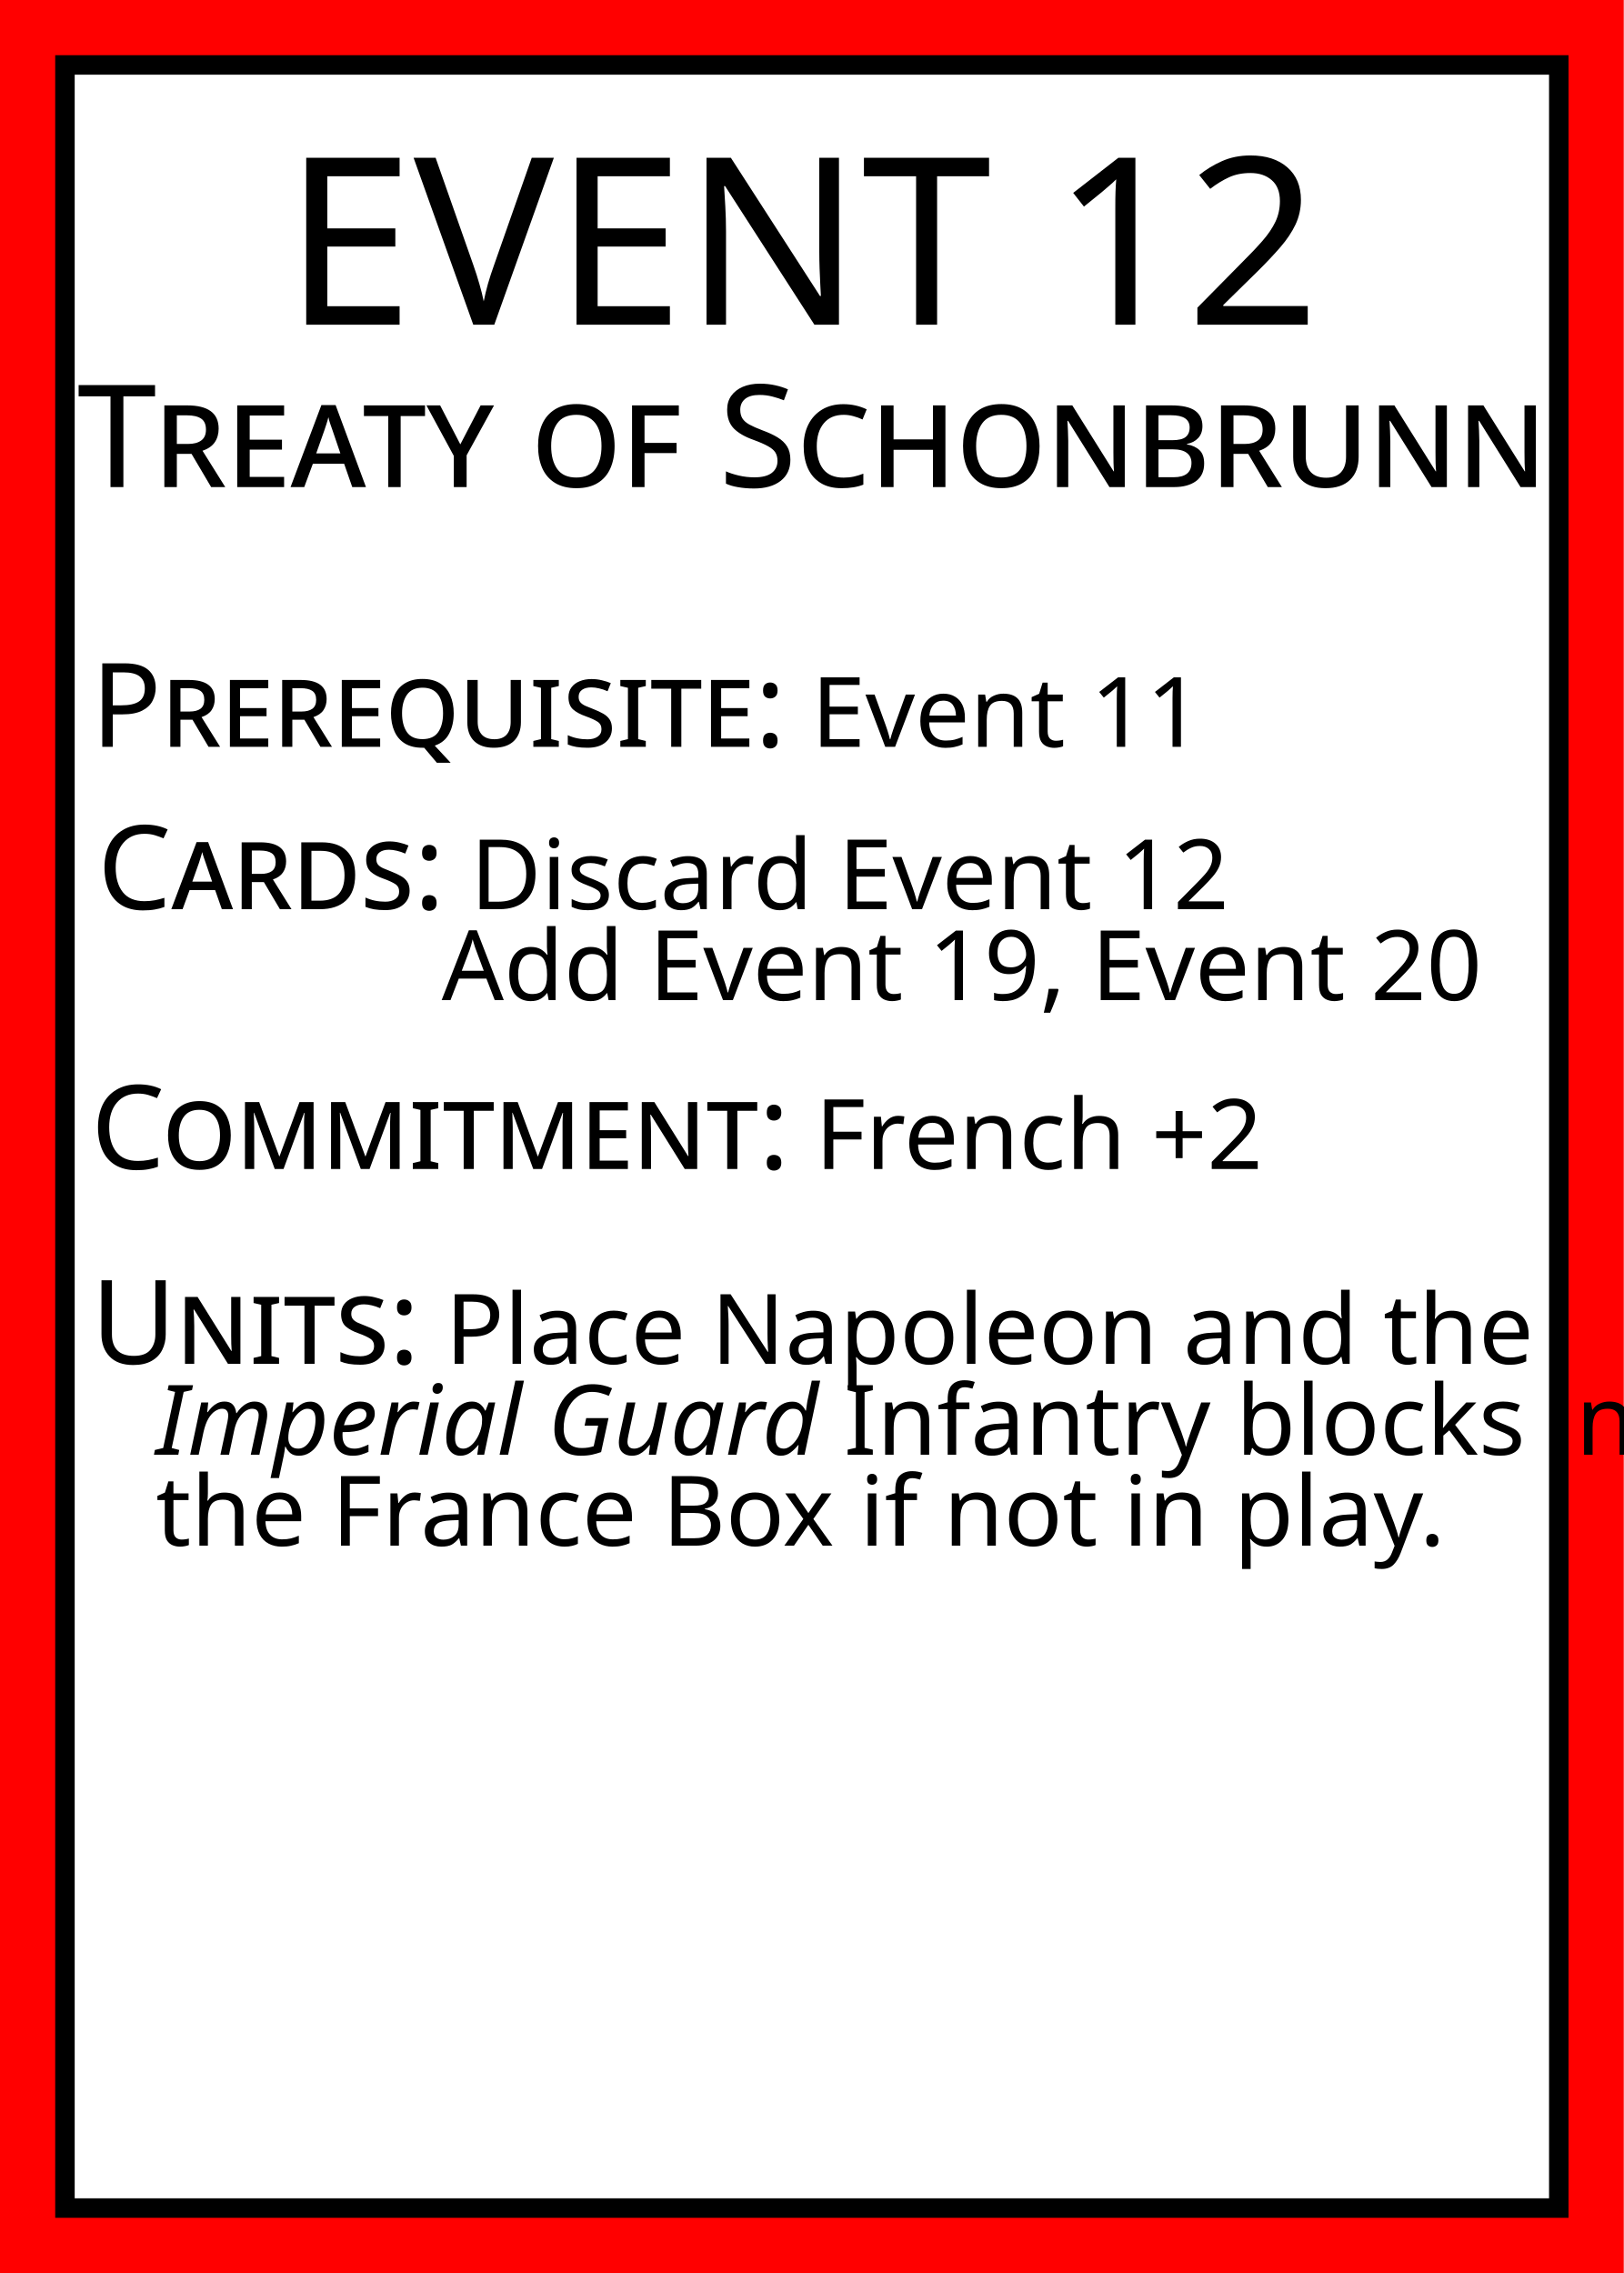
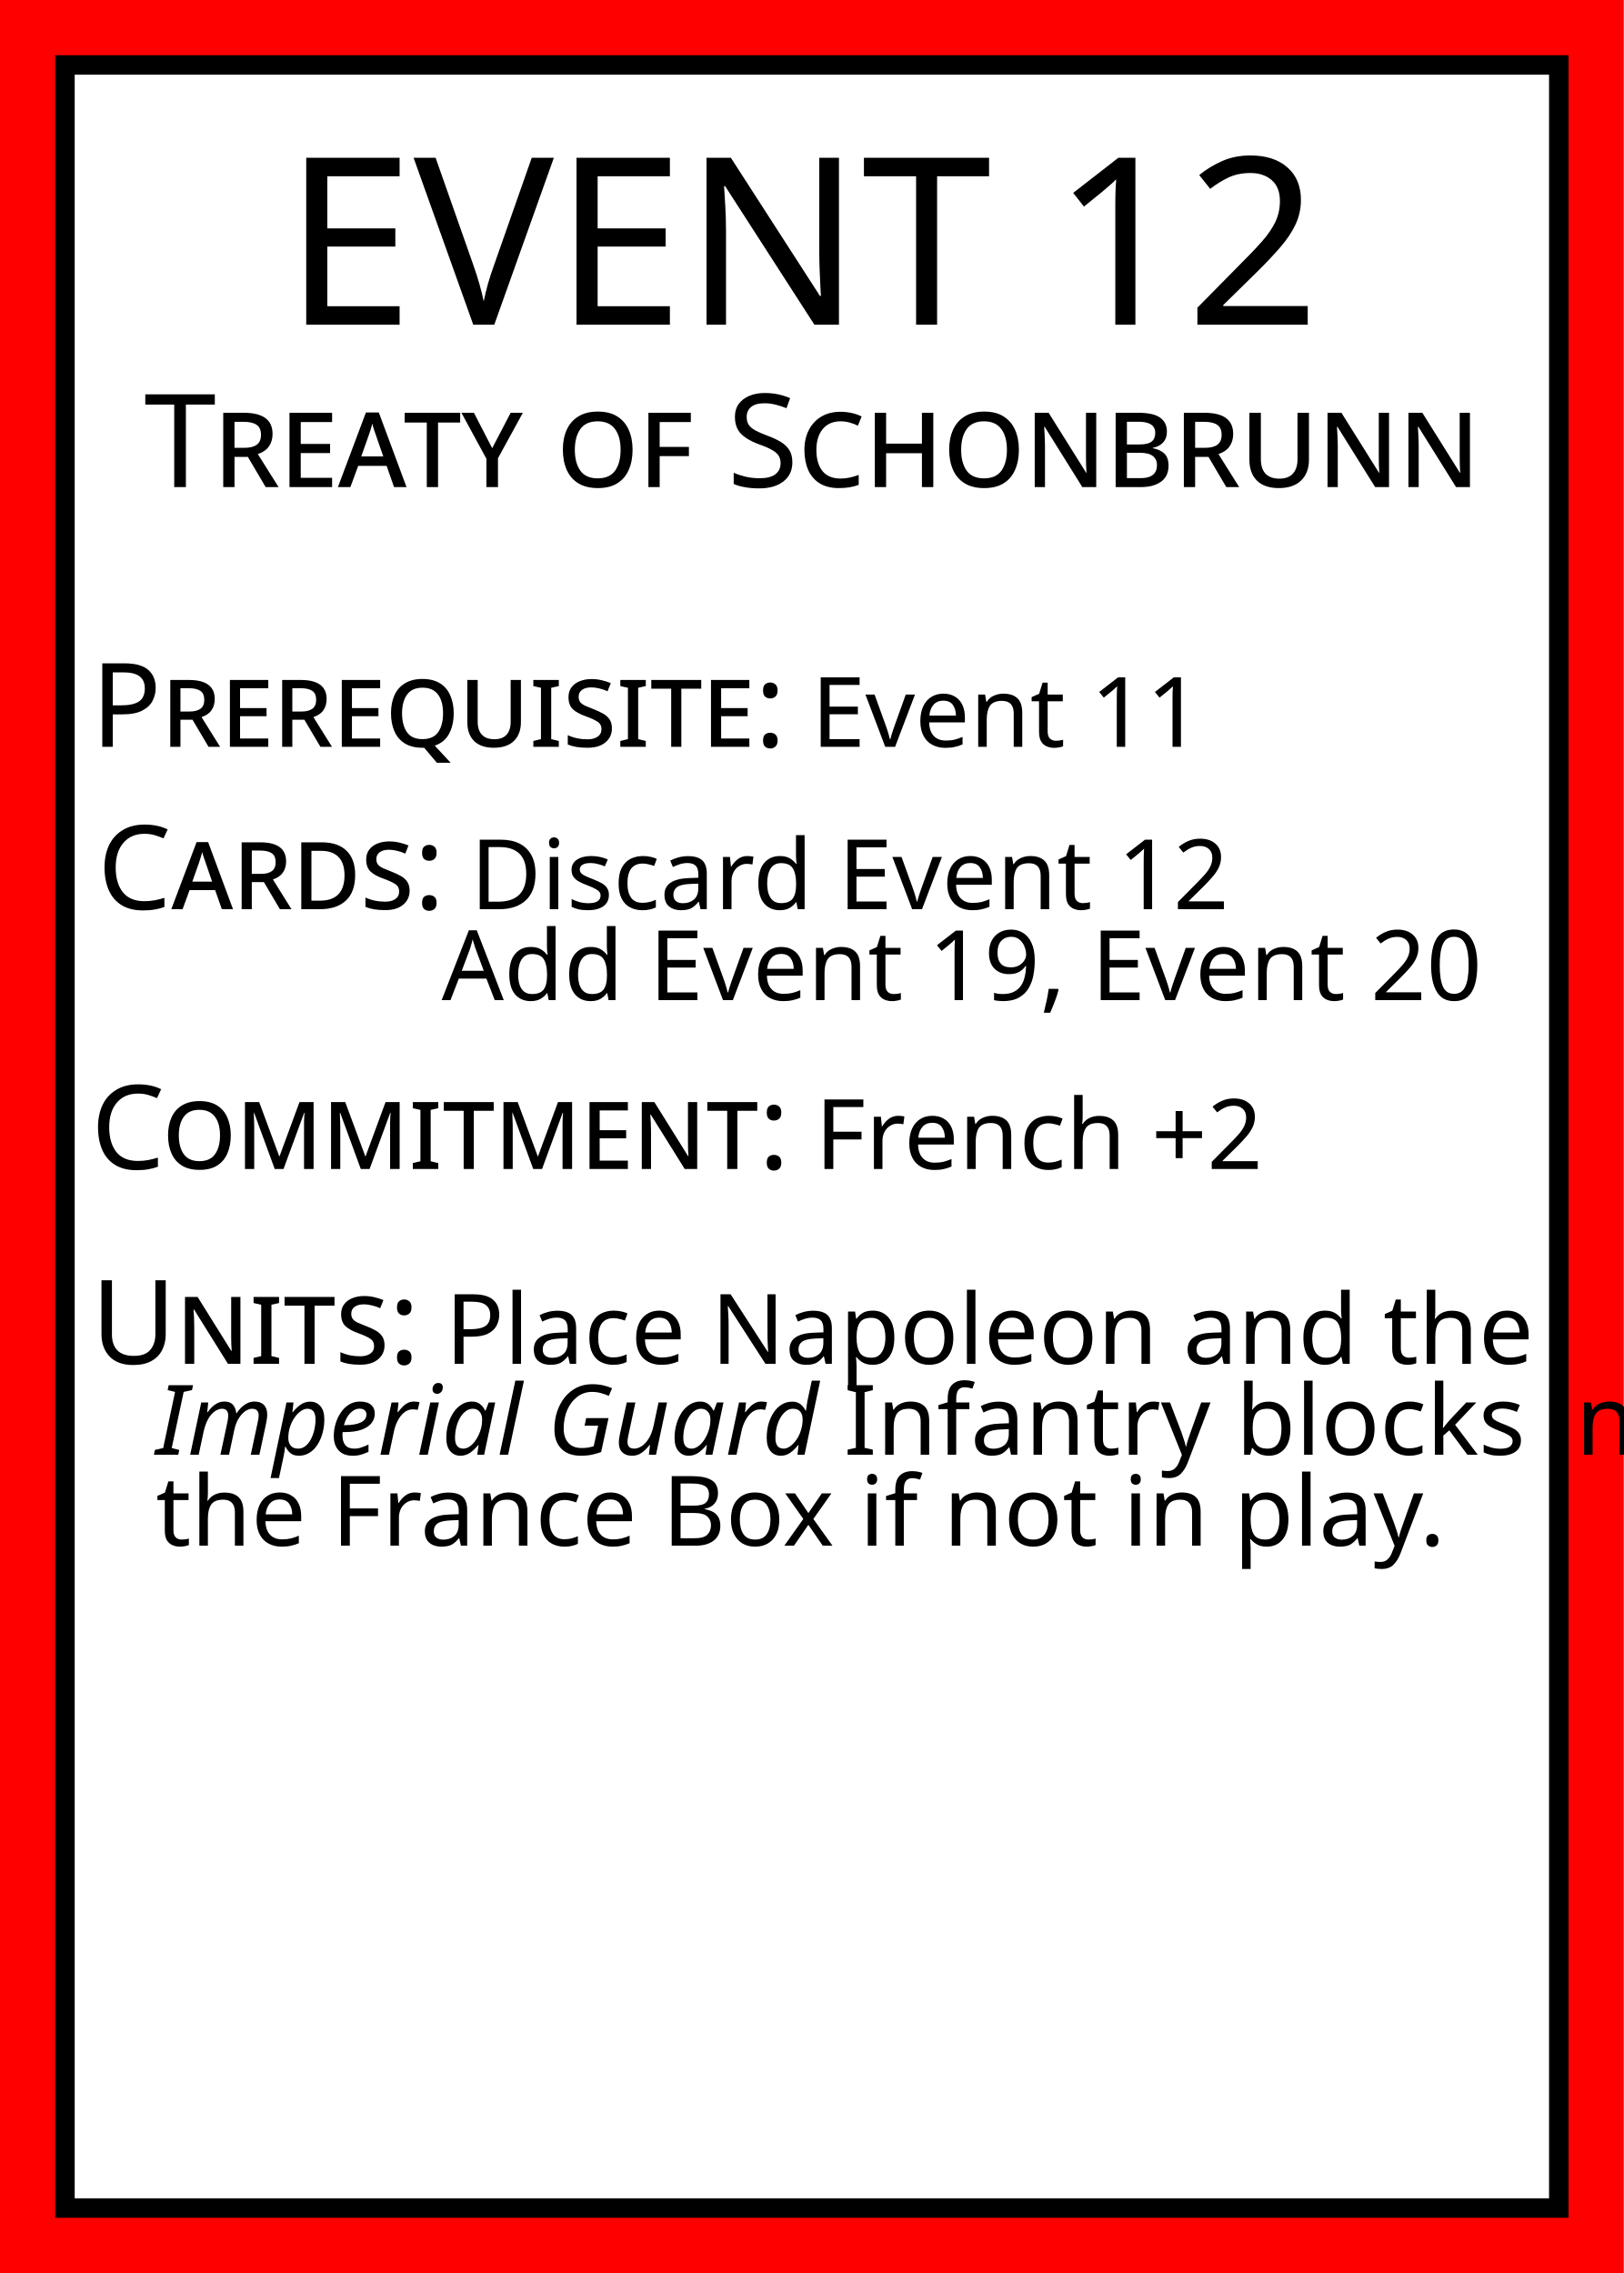
<svg xmlns="http://www.w3.org/2000/svg" width="250" height="350">
  <rect id="card_background" width="100%" height="100%" fill="red" />
  <rect id="white_background" x="10" y="10" width="230" height="330" fill="white" stroke="black" stroke-width="3" />
  <g id="title" text-anchor="middle" fill="black">
    <text font-family="Baskerville" x="125" y="50">
      <tspan font-size="36">EVENT 12</tspan>
-       <tspan font-size="22" font-variant="small-caps" x="50%" dy="25">Treaty of Schonbrunn</tspan>
+       <tspan font-size="20" font-variant="small-caps" x="50%" dy="25">Treaty of Schonbrunn</tspan>
    </text>
  </g>
  <g id="text" font-family="Baskerville" fill="black">
    <text id="prerequisite" font-size="15" x="14" y="115">
      <tspan font-size="18" font-variant="small-caps">Prerequisite:</tspan>
      <tspan>Event 11</tspan>
    </text>
    <text id="cards" font-size="15" x="15" y="140">
      <tspan font-size="18" font-variant="small-caps">Cards:</tspan>
      <tspan>Discard Event 12</tspan>
      <tspan x="68" dy="14">Add Event 19, Event 20</tspan>
    </text>
    <text id="commitment" font-size="15" x="14" y="180">
      <tspan font-size="18" font-variant="small-caps">Commitment:</tspan>
      <tspan>French +2</tspan>
    </text>
    <text id="units" font-size="15" x="14" y="210">
      <tspan font-size="18" font-variant="small-caps">Units:</tspan>
      <tspan>Place Napoleon and the</tspan>
      <tspan x="24" dy="14" font-style="italic">Imperial Guard</tspan>
      <tspan>Infantry blocks in</tspan>
      <tspan x="24" dy="14">the France Box if not in play.</tspan>
    </text>
  </g>
</svg>
